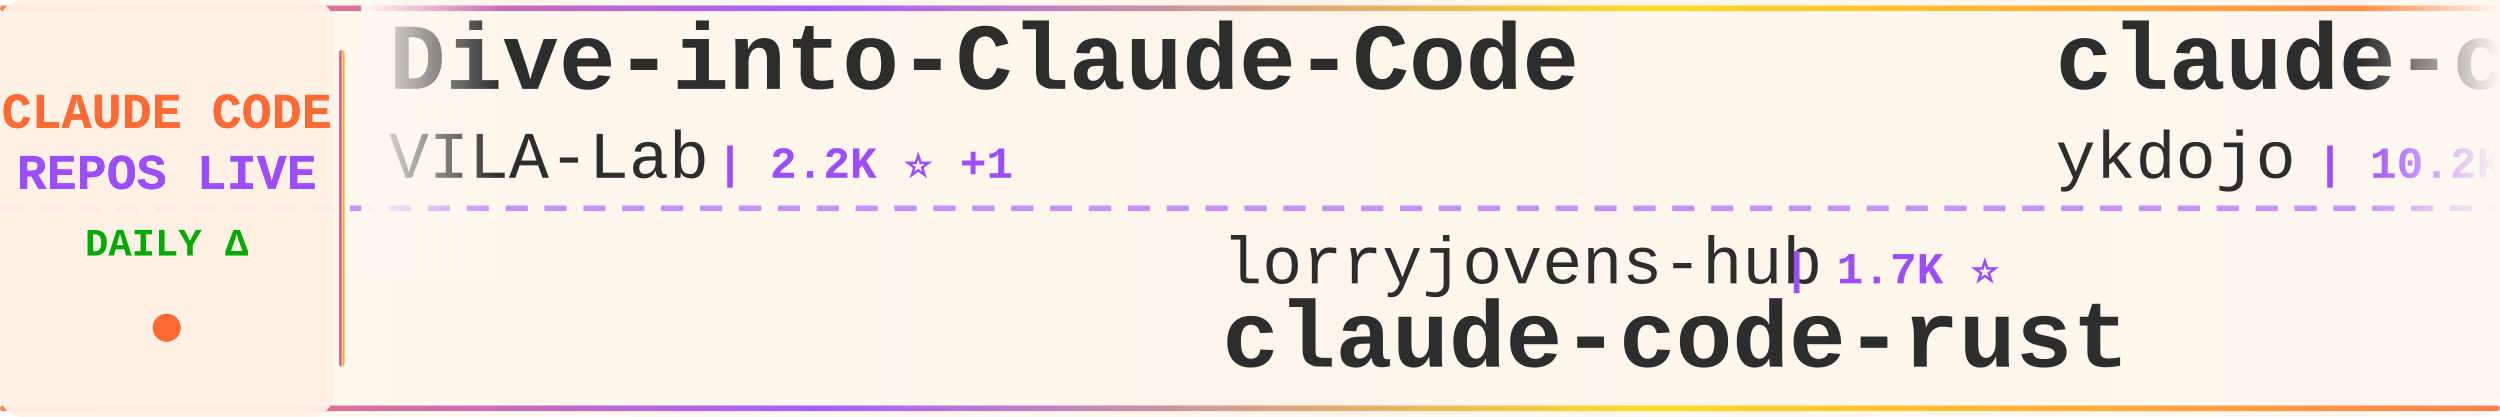
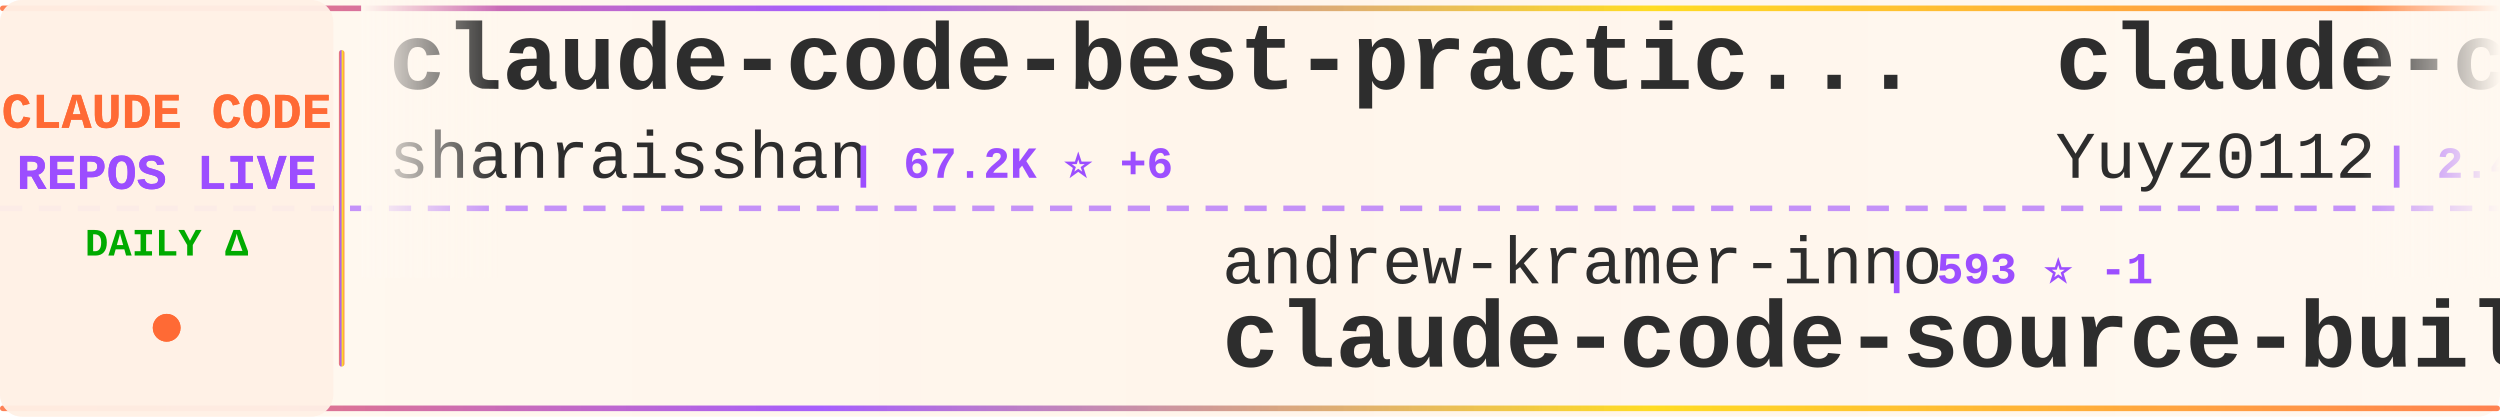
<svg xmlns="http://www.w3.org/2000/svg" width="900" height="150">
  <defs>
    <linearGradient id="tickerBg" x1="0%" y1="0%" x2="100%" y2="0%">
      <stop offset="0%" style="stop-color:#fff8f0;stop-opacity:0.98" />
      <stop offset="50%" style="stop-color:#fff5eb;stop-opacity:1" />
      <stop offset="100%" style="stop-color:#fff8f0;stop-opacity:0.98" />
    </linearGradient>
    <linearGradient id="borderGrad" x1="0%" y1="0%" x2="100%" y2="0%">
      <stop offset="0%" style="stop-color:#FF6B35;stop-opacity:0.85">
        <animate attributeName="stop-opacity" values="0.85;1;0.85" dur="2s" repeatCount="indefinite" />
      </stop>
      <stop offset="33%" style="stop-color:#9C4EFF;stop-opacity:0.9">
        <animate attributeName="stop-opacity" values="0.9;1;0.9" dur="2.2s" repeatCount="indefinite" />
      </stop>
      <stop offset="66%" style="stop-color:#FFD700;stop-opacity:0.85">
        <animate attributeName="stop-opacity" values="0.85;1;0.85" dur="1.8s" repeatCount="indefinite" />
      </stop>
      <stop offset="100%" style="stop-color:#FF6B35;stop-opacity:0.85">
        <animate attributeName="stop-opacity" values="0.85;1;0.85" dur="2s" repeatCount="indefinite" />
      </stop>
    </linearGradient>
    <filter id="textGlow">
      <feGaussianBlur stdDeviation="0.15" result="coloredBlur" />
      <feMerge>
        <feMergeNode in="coloredBlur" />
        <feMergeNode in="SourceGraphic" />
      </feMerge>
    </filter>
    <filter id="metricGlow">
      <feGaussianBlur stdDeviation="0.2" result="coloredBlur" />
      <feMerge>
        <feMergeNode in="coloredBlur" />
        <feMergeNode in="SourceGraphic" />
      </feMerge>
    </filter>
    <linearGradient id="leftFade" x1="0%" y1="0%" x2="100%" y2="0%">
      <stop offset="0%" style="stop-color:#fff8f0;stop-opacity:1" />
      <stop offset="100%" style="stop-color:#fff8f0;stop-opacity:0" />
    </linearGradient>
    <linearGradient id="rightFade" x1="0%" y1="0%" x2="100%" y2="0%">
      <stop offset="0%" style="stop-color:#fff8f0;stop-opacity:0" />
      <stop offset="100%" style="stop-color:#fff8f0;stop-opacity:1" />
    </linearGradient>
  </defs>
  <rect width="900" height="150" fill="url(#tickerBg)" rx="8" />
  <rect x="0" y="2" width="900" height="2" fill="url(#borderGrad)" rx="1" />
  <rect x="0" y="146" width="900" height="2" fill="url(#borderGrad)" rx="1" />
  <line x1="0" y1="75" x2="900" y2="75" stroke="#9C4EFF" stroke-width="2" stroke-dasharray="8 6" opacity="0.6" />
  <rect x="0" y="0" width="120" height="150" fill="#fff0e6" opacity="0.95" rx="8" />
  <text x="60" y="46" font-family="'Courier New', monospace" font-size="18" font-weight="bold" fill="#FF6B35" text-anchor="middle" filter="url(#textGlow)">
    CLAUDE CODE
  </text>
  <text x="60" y="68" font-family="'Courier New', monospace" font-size="18" font-weight="bold" fill="#9C4EFF" text-anchor="middle" filter="url(#textGlow)">
    REPOS LIVE
  </text>
  <text x="60" y="92" font-family="'Courier New', monospace" font-size="14" font-weight="bold" fill="#00aa00" text-anchor="middle">
    DAILY Δ
  </text>
  <circle cx="60" cy="118" r="5" fill="#FF6B35" filter="url(#metricGlow)">
    <animate attributeName="r" values="4;6;4" dur="1.5s" repeatCount="indefinite" />
    <animate attributeName="opacity" values="0.6;1;0.6" dur="1.5s" repeatCount="indefinite" />
  </circle>
  <rect x="122" y="18" width="2" height="114" fill="url(#borderGrad)" rx="1" />
  <clipPath id="tickerClip">
    <rect x="130" y="0" width="770" height="150" />
  </clipPath>
  <g clip-path="url(#tickerClip)">
    <g id="tickerItems">
      <animateTransform attributeName="transform" attributeType="XML" type="translate" from="0 0" to="-3000 0" dur="54s" repeatCount="indefinite" />
      <g transform="translate(0, 0)">
-         <text x="140" y="32" font-family="'Courier New', monospace" font-size="34" font-weight="bold" fill="#2d2d2d">Dive-into-Claude-Code</text>
-         <text x="140" y="64" font-family="'Courier New', monospace" font-size="24" font-weight="normal" fill="#2d2d2d" opacity="1.0">VILA-Lab</text>
-         <text x="258" y="64" font-family="'Courier New', monospace" font-size="16" font-weight="bold" fill="#9C4EFF"> | 2.2K ⭐ +1</text>
+         <text x="140" y="32" font-family="'Courier New', monospace" font-size="34" font-weight="bold" fill="#2d2d2d">claude-code-best-practic...</text>
+         <text x="140" y="64" font-family="'Courier New', monospace" font-size="24" font-weight="normal" fill="#2d2d2d" opacity="1.0">shanraisshan</text>
+         <text x="306" y="64" font-family="'Courier New', monospace" font-size="16" font-weight="bold" fill="#9C4EFF"> | 67.2K ⭐ +6</text>
      </g>
      <g transform="translate(300, 0)">
-         <text x="140" y="102" font-family="'Courier New', monospace" font-size="24" font-weight="normal" fill="#2d2d2d" opacity="1.0">lorryjovens-hub</text>
-         <text x="342" y="102" font-family="'Courier New', monospace" font-size="16" font-weight="bold" fill="#9C4EFF"> | 1.7K ⭐</text>
-         <text x="140" y="132" font-family="'Courier New', monospace" font-size="34" font-weight="bold" fill="#2d2d2d">claude-code-rust</text>
+         <text x="140" y="102" font-family="'Courier New', monospace" font-size="24" font-weight="normal" fill="#2d2d2d" opacity="1.0">andrew-kramer-inno</text>
+         <text x="378" y="102" font-family="'Courier New', monospace" font-size="16" font-weight="bold" fill="#9C4EFF"> | 593 ⭐ -1</text>
+         <text x="140" y="132" font-family="'Courier New', monospace" font-size="34" font-weight="bold" fill="#2d2d2d">claude-code-source-build</text>
      </g>
      <g transform="translate(600, 0)">
+         <text x="140" y="32" font-family="'Courier New', monospace" font-size="34" font-weight="bold" fill="#2d2d2d">claude-code-reverse</text>
+         <text x="140" y="64" font-family="'Courier New', monospace" font-size="24" font-weight="normal" fill="#2d2d2d" opacity="1.0">Yuyz0112</text>
+         <text x="258" y="64" font-family="'Courier New', monospace" font-size="16" font-weight="bold" fill="#9C4EFF"> | 2.4K ⭐</text>
+       </g>
+       <g transform="translate(900, 0)">
+         <text x="140" y="102" font-family="'Courier New', monospace" font-size="24" font-weight="normal" fill="#2d2d2d" opacity="1.0">zebbern</text>
+         <text x="246" y="102" font-family="'Courier New', monospace" font-size="16" font-weight="bold" fill="#9C4EFF"> | 4.7K ⭐</text>
+         <text x="140" y="132" font-family="'Courier New', monospace" font-size="34" font-weight="bold" fill="#2d2d2d">claude-code-guide</text>
+       </g>
+       <g transform="translate(1200, 0)">
+         <text x="140" y="32" font-family="'Courier New', monospace" font-size="34" font-weight="bold" fill="#2d2d2d">arcads-claude-code</text>
+         <text x="140" y="64" font-family="'Courier New', monospace" font-size="24" font-weight="normal" fill="#2d2d2d" opacity="1.0">krusemediallc</text>
+         <text x="318" y="64" font-family="'Courier New', monospace" font-size="16" font-weight="bold" fill="#9C4EFF"> | 1.6K ⭐</text>
+       </g>
+       <g transform="translate(1500, 0)">
+         <text x="140" y="102" font-family="'Courier New', monospace" font-size="24" font-weight="normal" fill="#2d2d2d" opacity="1.0">ponponon</text>
+         <text x="258" y="102" font-family="'Courier New', monospace" font-size="16" font-weight="bold" fill="#9C4EFF"> | 2.3K ⭐</text>
+         <text x="140" y="132" font-family="'Courier New', monospace" font-size="34" font-weight="bold" fill="#2d2d2d">claude_code_src</text>
+       </g>
+       <g transform="translate(1800, 0)">
        <text x="140" y="32" font-family="'Courier New', monospace" font-size="34" font-weight="bold" fill="#2d2d2d">claude-code-tips</text>
        <text x="140" y="64" font-family="'Courier New', monospace" font-size="24" font-weight="normal" fill="#2d2d2d" opacity="1.0">ykdojo</text>
-         <text x="234" y="64" font-family="'Courier New', monospace" font-size="16" font-weight="bold" fill="#9C4EFF"> | 10.2K ⭐ +2</text>
-       </g>
-       <g transform="translate(900, 0)">
-         <text x="140" y="102" font-family="'Courier New', monospace" font-size="24" font-weight="normal" fill="#2d2d2d" opacity="1.0">Chachamaru127</text>
-         <text x="318" y="102" font-family="'Courier New', monospace" font-size="16" font-weight="bold" fill="#9C4EFF"> | 3.2K ⭐</text>
-         <text x="140" y="132" font-family="'Courier New', monospace" font-size="34" font-weight="bold" fill="#2d2d2d">claude-code-harness</text>
-       </g>
-       <g transform="translate(1200, 0)">
-         <text x="140" y="32" font-family="'Courier New', monospace" font-size="34" font-weight="bold" fill="#2d2d2d">oh-my-claudecode</text>
-         <text x="140" y="64" font-family="'Courier New', monospace" font-size="24" font-weight="normal" fill="#2d2d2d" opacity="1.0">Yeachan-Heo</text>
-         <text x="294" y="64" font-family="'Courier New', monospace" font-size="16" font-weight="bold" fill="#9C4EFF"> | 39.6K ⭐ +9</text>
-       </g>
-       <g transform="translate(1500, 0)">
-         <text x="140" y="102" font-family="'Courier New', monospace" font-size="24" font-weight="normal" fill="#2d2d2d" opacity="1.0">pedrohcgs</text>
-         <text x="270" y="102" font-family="'Courier New', monospace" font-size="16" font-weight="bold" fill="#9C4EFF"> | 1.6K ⭐ +1</text>
-         <text x="140" y="132" font-family="'Courier New', monospace" font-size="34" font-weight="bold" fill="#2d2d2d">claude-code-my-workflow</text>
-       </g>
-       <g transform="translate(1800, 0)">
-         <text x="140" y="32" font-family="'Courier New', monospace" font-size="34" font-weight="bold" fill="#2d2d2d">claude-code-ultimate-gui...</text>
-         <text x="140" y="64" font-family="'Courier New', monospace" font-size="24" font-weight="normal" fill="#2d2d2d" opacity="1.0">FlorianBruniaux</text>
-         <text x="342" y="64" font-family="'Courier New', monospace" font-size="16" font-weight="bold" fill="#9C4EFF"> | 6.1K ⭐ +4</text>
+         <text x="234" y="64" font-family="'Courier New', monospace" font-size="16" font-weight="bold" fill="#9C4EFF"> | 10.2K ⭐</text>
      </g>
      <g transform="translate(2100, 0)">
-         <text x="140" y="102" font-family="'Courier New', monospace" font-size="24" font-weight="normal" fill="#2d2d2d" opacity="1.0">Yuyz0112</text>
-         <text x="258" y="102" font-family="'Courier New', monospace" font-size="16" font-weight="bold" fill="#9C4EFF"> | 2.4K ⭐</text>
-         <text x="140" y="132" font-family="'Courier New', monospace" font-size="34" font-weight="bold" fill="#2d2d2d">claude-code-reverse</text>
+         <text x="140" y="102" font-family="'Courier New', monospace" font-size="24" font-weight="normal" fill="#2d2d2d" opacity="1.0">luyao618</text>
+         <text x="258" y="102" font-family="'Courier New', monospace" font-size="16" font-weight="bold" fill="#9C4EFF"> | 1.7K ⭐</text>
+         <text x="140" y="132" font-family="'Courier New', monospace" font-size="34" font-weight="bold" fill="#2d2d2d">Claude-Code-Source-Study</text>
      </g>
      <g transform="translate(2400, 0)">
-         <text x="140" y="32" font-family="'Courier New', monospace" font-size="34" font-weight="bold" fill="#2d2d2d">sc-claude-code-files</text>
-         <text x="140" y="64" font-family="'Courier New', monospace" font-size="24" font-weight="normal" fill="#2d2d2d" opacity="1.0">https-deeplearning-ai</text>
-         <text x="414" y="64" font-family="'Courier New', monospace" font-size="16" font-weight="bold" fill="#9C4EFF"> | 554 ⭐</text>
+         <text x="140" y="32" font-family="'Courier New', monospace" font-size="34" font-weight="bold" fill="#2d2d2d">claude-code-book</text>
+         <text x="140" y="64" font-family="'Courier New', monospace" font-size="24" font-weight="normal" fill="#2d2d2d" opacity="1.0">lintsinghua</text>
+         <text x="294" y="64" font-family="'Courier New', monospace" font-size="16" font-weight="bold" fill="#9C4EFF"> | 4.3K ⭐</text>
      </g>
      <g transform="translate(2700, 0)">
-         <text x="140" y="102" font-family="'Courier New', monospace" font-size="24" font-weight="normal" fill="#2d2d2d" opacity="1.0">anthropics</text>
-         <text x="282" y="102" font-family="'Courier New', monospace" font-size="16" font-weight="bold" fill="#9C4EFF"> | 6.3K ⭐</text>
-         <text x="140" y="132" font-family="'Courier New', monospace" font-size="34" font-weight="bold" fill="#2d2d2d">claude-code-security-rev...</text>
+         <text x="140" y="102" font-family="'Courier New', monospace" font-size="24" font-weight="normal" fill="#2d2d2d" opacity="1.0">kodu-ai</text>
+         <text x="246" y="102" font-family="'Courier New', monospace" font-size="16" font-weight="bold" fill="#9C4EFF"> | 5.2K ⭐</text>
+         <text x="140" y="132" font-family="'Courier New', monospace" font-size="34" font-weight="bold" fill="#2d2d2d">claude-coder</text>
      </g>
      <g transform="translate(3000, 0)">
-         <text x="140" y="32" font-family="'Courier New', monospace" font-size="34" font-weight="bold" fill="#2d2d2d">Dive-into-Claude-Code</text>
-         <text x="140" y="64" font-family="'Courier New', monospace" font-size="24" font-weight="normal" fill="#2d2d2d" opacity="1.0">VILA-Lab</text>
-         <text x="258" y="64" font-family="'Courier New', monospace" font-size="16" font-weight="bold" fill="#9C4EFF"> | 2.2K ⭐ +1</text>
+         <text x="140" y="32" font-family="'Courier New', monospace" font-size="34" font-weight="bold" fill="#2d2d2d">claude-code-best-practic...</text>
+         <text x="140" y="64" font-family="'Courier New', monospace" font-size="24" font-weight="normal" fill="#2d2d2d" opacity="1.0">shanraisshan</text>
+         <text x="306" y="64" font-family="'Courier New', monospace" font-size="16" font-weight="bold" fill="#9C4EFF"> | 67.2K ⭐ +6</text>
      </g>
      <g transform="translate(3300, 0)">
-         <text x="140" y="102" font-family="'Courier New', monospace" font-size="24" font-weight="normal" fill="#2d2d2d" opacity="1.0">lorryjovens-hub</text>
-         <text x="342" y="102" font-family="'Courier New', monospace" font-size="16" font-weight="bold" fill="#9C4EFF"> | 1.7K ⭐</text>
-         <text x="140" y="132" font-family="'Courier New', monospace" font-size="34" font-weight="bold" fill="#2d2d2d">claude-code-rust</text>
+         <text x="140" y="102" font-family="'Courier New', monospace" font-size="24" font-weight="normal" fill="#2d2d2d" opacity="1.0">andrew-kramer-inno</text>
+         <text x="378" y="102" font-family="'Courier New', monospace" font-size="16" font-weight="bold" fill="#9C4EFF"> | 593 ⭐ -1</text>
+         <text x="140" y="132" font-family="'Courier New', monospace" font-size="34" font-weight="bold" fill="#2d2d2d">claude-code-source-build</text>
      </g>
      <g transform="translate(3600, 0)">
-         <text x="140" y="32" font-family="'Courier New', monospace" font-size="34" font-weight="bold" fill="#2d2d2d">claude-code-tips</text>
-         <text x="140" y="64" font-family="'Courier New', monospace" font-size="24" font-weight="normal" fill="#2d2d2d" opacity="1.0">ykdojo</text>
-         <text x="234" y="64" font-family="'Courier New', monospace" font-size="16" font-weight="bold" fill="#9C4EFF"> | 10.2K ⭐ +2</text>
+         <text x="140" y="32" font-family="'Courier New', monospace" font-size="34" font-weight="bold" fill="#2d2d2d">claude-code-reverse</text>
+         <text x="140" y="64" font-family="'Courier New', monospace" font-size="24" font-weight="normal" fill="#2d2d2d" opacity="1.0">Yuyz0112</text>
+         <text x="258" y="64" font-family="'Courier New', monospace" font-size="16" font-weight="bold" fill="#9C4EFF"> | 2.4K ⭐</text>
      </g>
      <g transform="translate(3900, 0)">
-         <text x="140" y="102" font-family="'Courier New', monospace" font-size="24" font-weight="normal" fill="#2d2d2d" opacity="1.0">Chachamaru127</text>
-         <text x="318" y="102" font-family="'Courier New', monospace" font-size="16" font-weight="bold" fill="#9C4EFF"> | 3.2K ⭐</text>
-         <text x="140" y="132" font-family="'Courier New', monospace" font-size="34" font-weight="bold" fill="#2d2d2d">claude-code-harness</text>
+         <text x="140" y="102" font-family="'Courier New', monospace" font-size="24" font-weight="normal" fill="#2d2d2d" opacity="1.0">zebbern</text>
+         <text x="246" y="102" font-family="'Courier New', monospace" font-size="16" font-weight="bold" fill="#9C4EFF"> | 4.7K ⭐</text>
+         <text x="140" y="132" font-family="'Courier New', monospace" font-size="34" font-weight="bold" fill="#2d2d2d">claude-code-guide</text>
      </g>
    </g>
  </g>
  <rect x="130" y="0" width="50" height="100" fill="url(#leftFade)" />
  <rect x="850" y="0" width="50" height="100" fill="url(#rightFade)" />
</svg>
